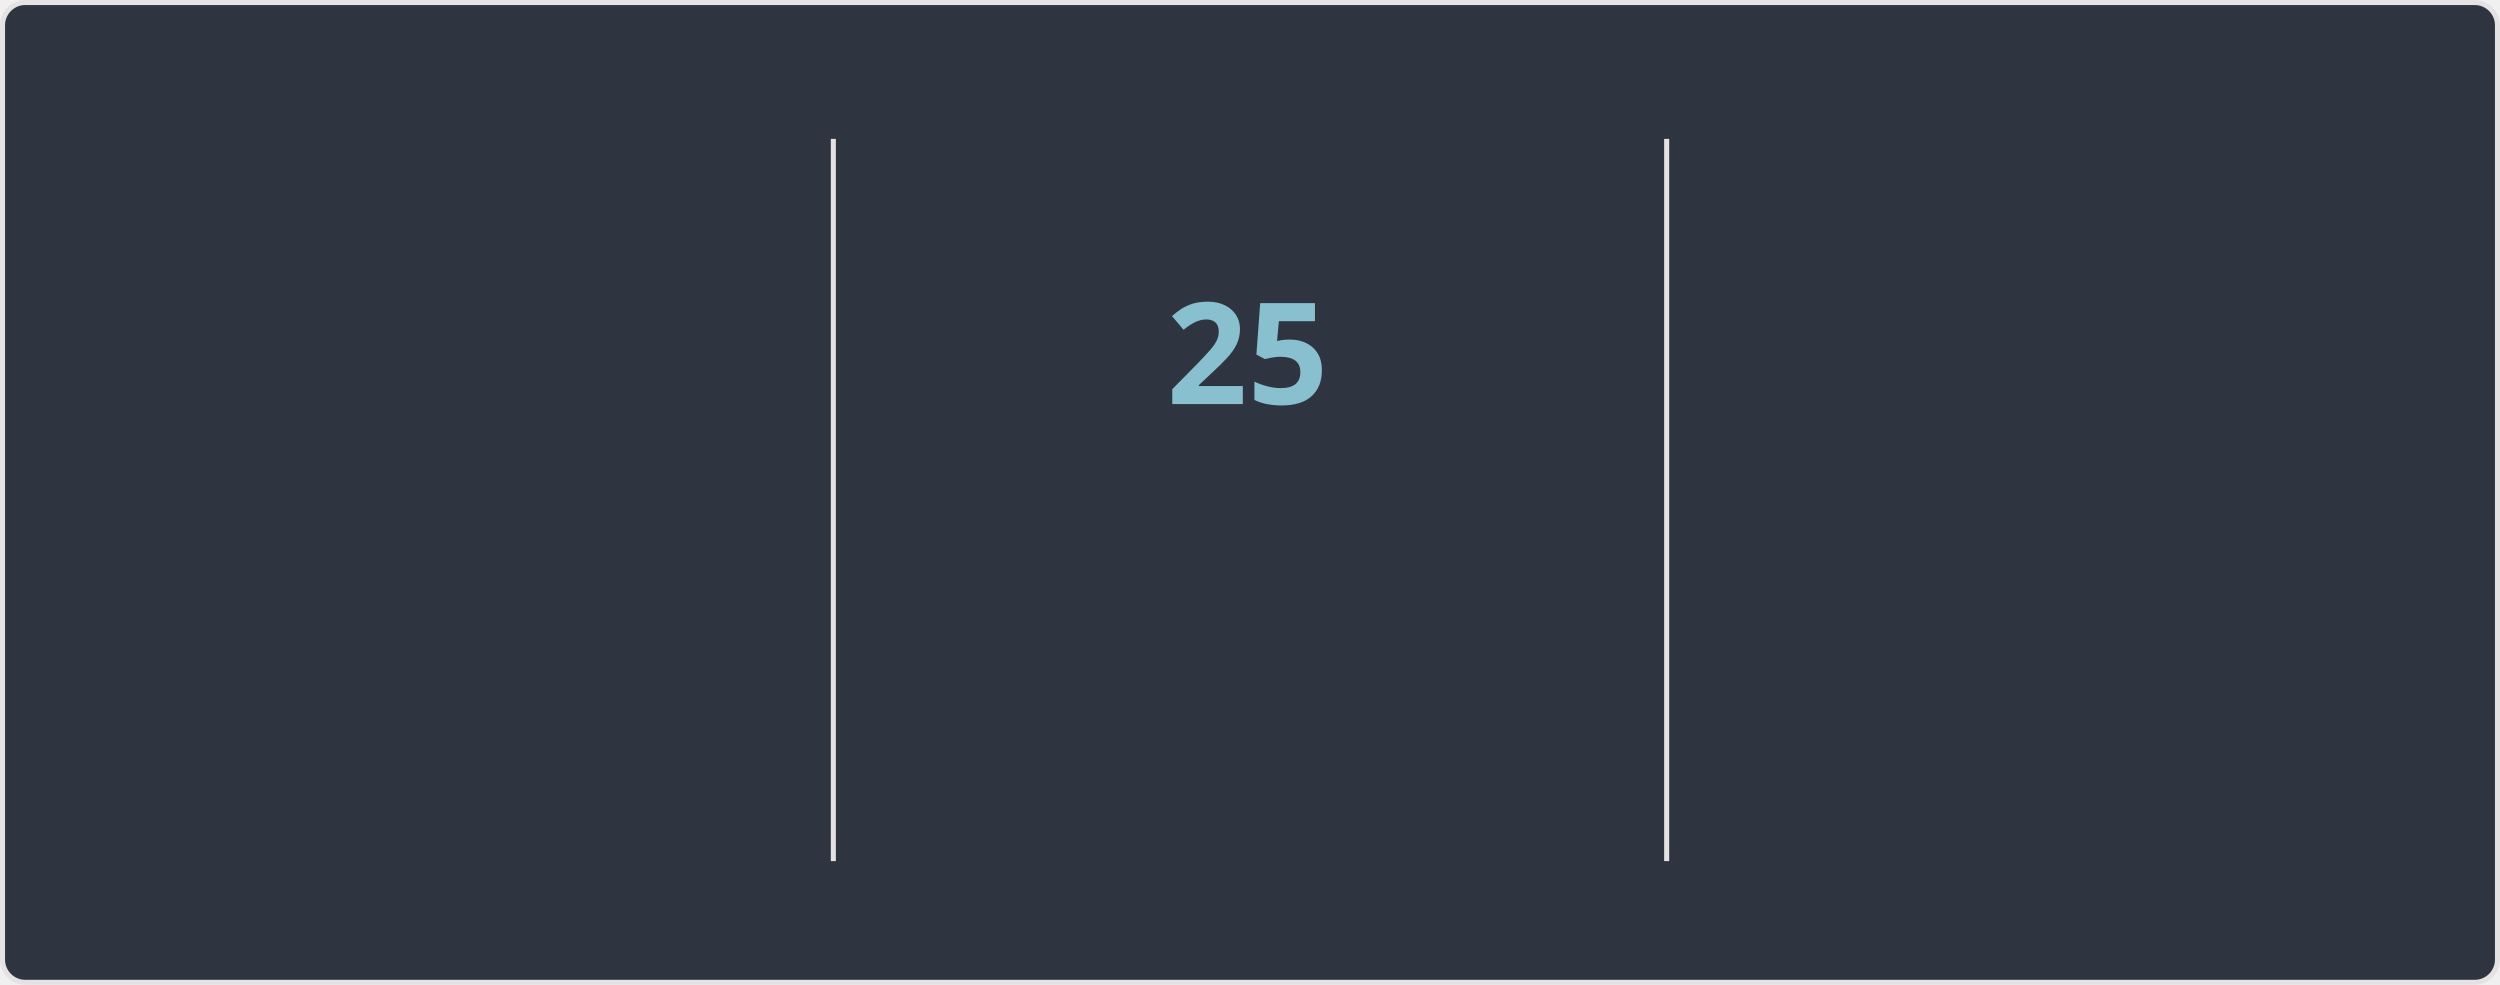
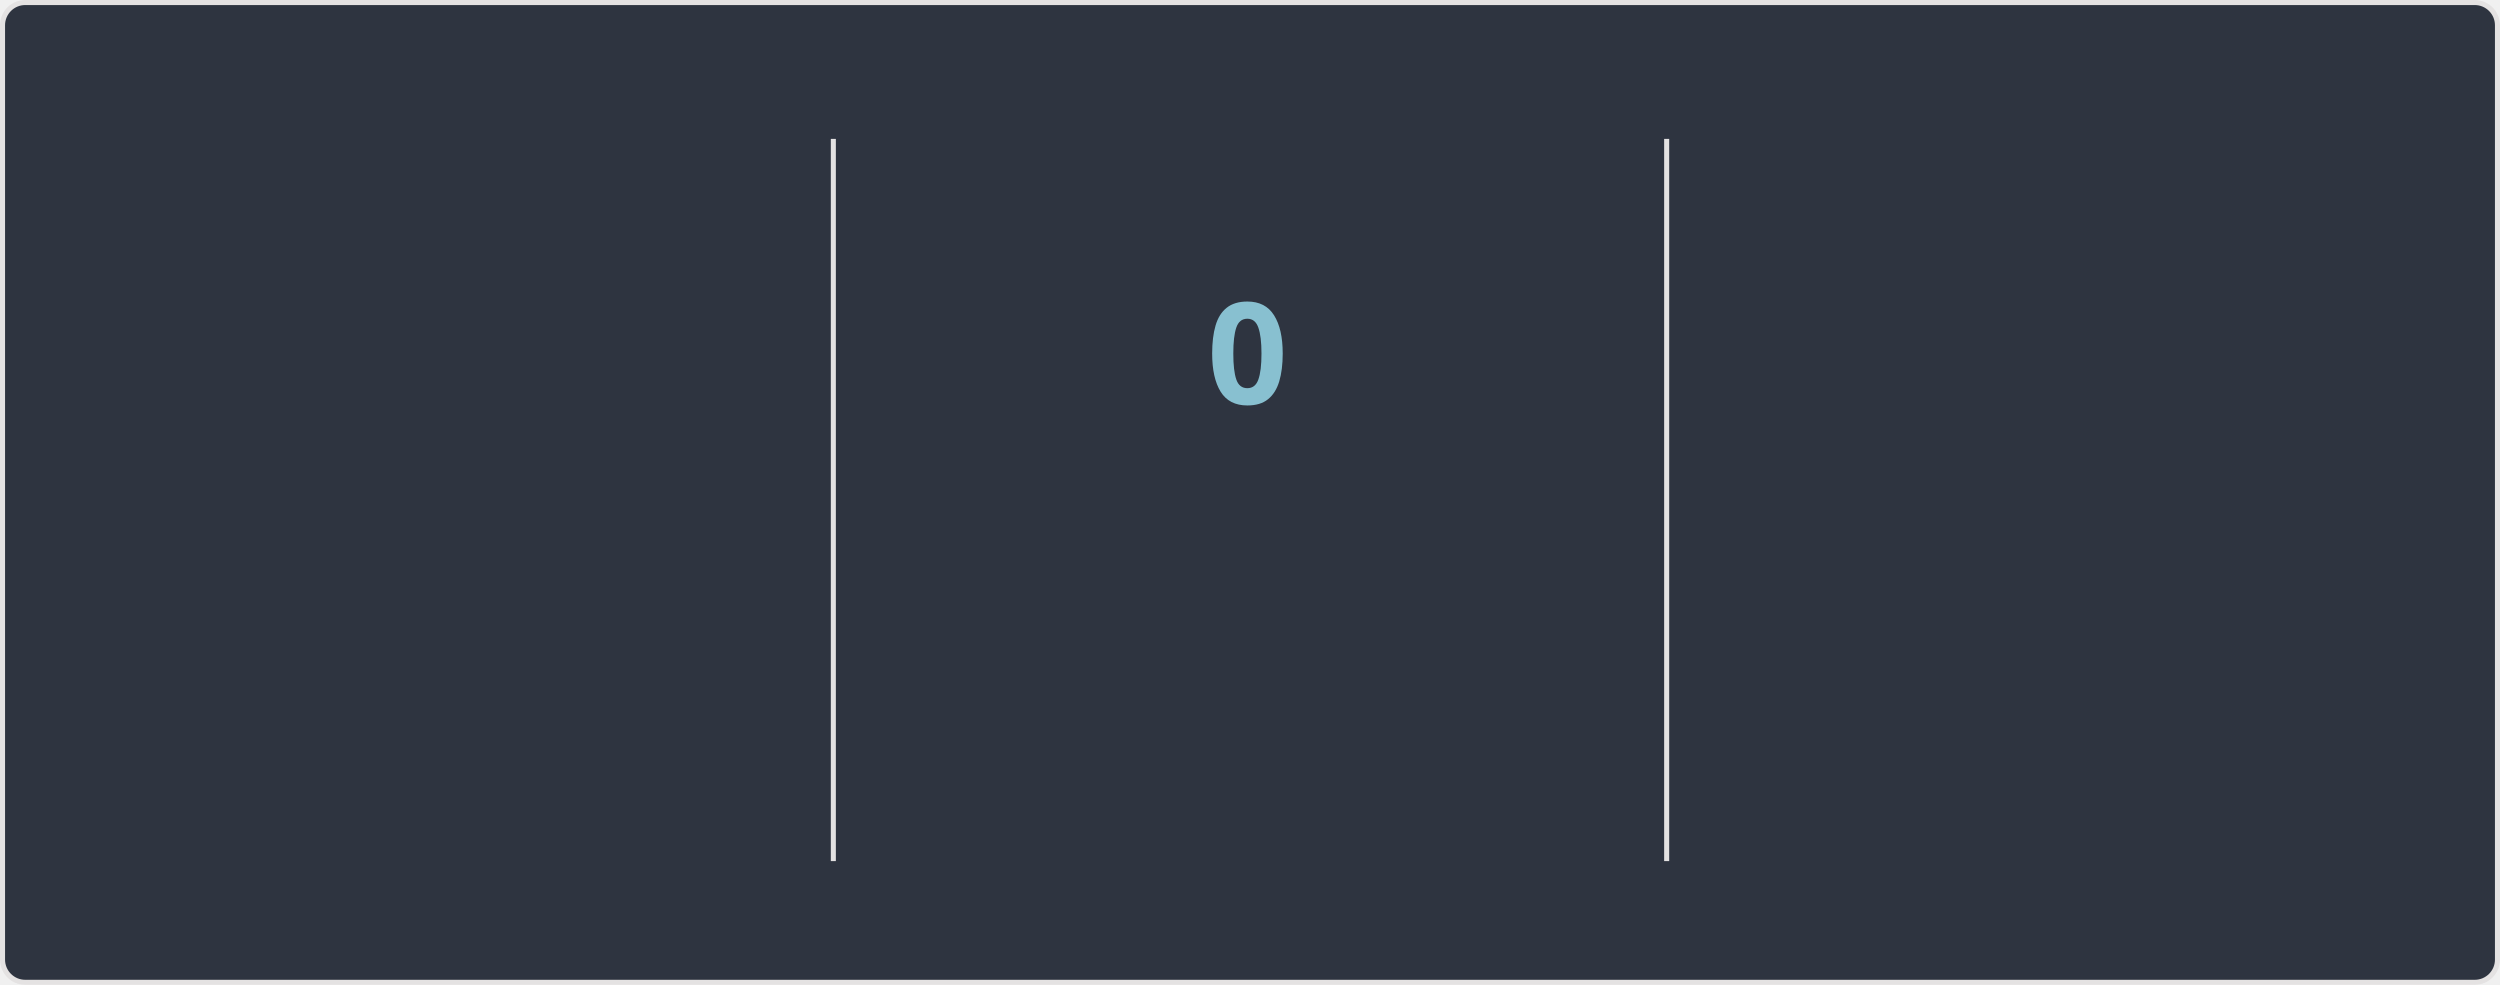
<svg xmlns="http://www.w3.org/2000/svg" width="495" height="195" version="1.1" style="isolation: isolate" viewBox="0 0 495 195" direction="ltr">
  <style>@keyframes currstreak {
   0% { font-size: 3px; opacity: 0.2; }
  80% { font-size: 34px; opacity: 1; }
 100% { font-size: 28px; opacity: 1; }
}
@keyframes fadein {
   0% { opacity: 0; }
 100% { opacity: 1; }
}</style>
  <defs>
    <clipPath id="outer_rectangle">
      <rect width="495" height="195" rx="4.5" />
    </clipPath>
    <mask id="mask_out_ring_behind_fire">
      <rect width="495" height="195" fill="white" />
      <ellipse id="mask-ellipse" cx="247.5" cy="32" rx="13" ry="18" fill="black" />
    </mask>
  </defs>
  <g clip-path="url(#outer_rectangle)">
    <g style="isolation: isolate">
      <rect stroke="#E4E2E2" fill="#2E3440" rx="4.5" x="0.5" y="0.5" width="494" height="194" />
    </g>
    <g style="isolation: isolate">
      <line x1="165" x2="165" y1="28" y2="170" stroke-miterlimit="3" stroke-linecap="square" stroke-linejoin="miter" stroke="#E4E2E2" vector-effect="non-scaling-stroke" stroke-width="1" />
      <line x1="330" x2="330" y1="28" y2="170" stroke-miterlimit="3" stroke-linecap="square" stroke-linejoin="miter" stroke="#E4E2E2" vector-effect="non-scaling-stroke" stroke-width="1" />
    </g>
    <g style="isolation: isolate">
      <g transform="translate(82, 48)">
        <text style="opacity: 0; animation: fadein 0.5s linear forwards 0.6s" font-size="28px" font-weight="700" fill="#81A1C1" y="32" x="0" font-style="normal" font-family="Segoe UI, Ubuntu, sans-serif" stroke="none" text-anchor="middle" stroke-width="0">6,763</text>
      </g>
      <g transform="translate(82, 84)">
        <text style="opacity: 0; animation: fadein 0.5s linear forwards 0.7s" font-size="14px" font-weight="400" fill="#81A1C1" y="32" x="0" font-style="normal" font-family="Segoe UI, Ubuntu, sans-serif" stroke="none" text-anchor="middle" stroke-width="0">Total Contributions</text>
      </g>
      <g transform="translate(82, 114)">
        <text style="opacity: 0; animation: fadein 0.5s linear forwards 0.8s" font-size="12px" font-weight="400" fill="#D8DEE9" y="32" x="0" font-style="normal" font-family="Segoe UI, Ubuntu, sans-serif" stroke="none" text-anchor="middle" stroke-width="0">Apr 07, 2010 - Present</text>
      </g>
    </g>
    <g style="isolation: isolate">
      <g transform="translate(247, 108)">
        <text style="opacity: 0; animation: fadein 0.5s linear forwards 0.9s" font-size="14px" font-weight="700" fill="#88C0D0" y="32" x="0" font-style="normal" font-family="Segoe UI, Ubuntu, sans-serif" stroke="none" text-anchor="middle" stroke-width="0">Current Streak</text>
      </g>
      <g transform="translate(247, 145)">
-         <text style="opacity: 0; animation: fadein 0.5s linear forwards 0.9s" font-size="12px" font-weight="400" fill="#D8DEE9" y="21" x="0" font-style="normal" font-family="Segoe UI, Ubuntu, sans-serif" stroke="none" text-anchor="middle" stroke-width="0">Mar 17 - Apr 10</text>
+         <text style="opacity: 0; animation: fadein 0.5s linear forwards 0.9s" font-size="12px" font-weight="400" fill="#D8DEE9" y="21" x="0" font-style="normal" font-family="Segoe UI, Ubuntu, sans-serif" stroke="none" text-anchor="middle" stroke-width="0">Apr 12</text>
      </g>
      <g mask="url(#mask_out_ring_behind_fire)">
        <circle cx="247" cy="71" r="40" style="opacity: 0; animation: fadein 0.5s linear forwards 0.4s" stroke="#81A1C1" fill="none" stroke-width="5" />
      </g>
      <g style="opacity: 0; animation: fadein 0.5s linear forwards 0.6s" stroke-opacity="0" transform="translate(247, 19.5)">
        <path d="M -12 -0.5 L 15 -0.5 L 15 23.5 L -12 23.5 L -12 -0.5 Z" fill="none" />
        <path d="M 1.5 0.67 C 1.5 0.67 2.24 3.32 2.24 5.47 C 2.24 7.53 0.89 9.2 -1.17 9.2 C -3.23 9.2 -4.79 7.53 -4.79 5.47 L -4.76 5.11 C -6.78 7.51 -8 10.62 -8 13.99 C -8 18.41 -4.42 22 0 22 C 4.42 22 8 18.41 8 13.99 C 8 8.6 5.41 3.79 1.5 0.67 Z M -0.29 19 C -2.07 19 -3.51 17.6 -3.51 15.86 C -3.51 14.24 -2.46 13.1 -0.7 12.74 C 1.07 12.38 2.9 11.53 3.92 10.16 C 4.31 11.45 4.51 12.81 4.51 14.2 C 4.51 16.85 2.36 19 -0.29 19 Z" stroke-opacity="0" fill="#81A1C1" />
      </g>
      <g transform="translate(247, 48)">
-         <text style="animation: currstreak 0.6s linear forwards" font-size="28px" font-weight="700" fill="#88C0D0" y="32" x="0" font-style="normal" font-family="Segoe UI, Ubuntu, sans-serif" stroke="none" text-anchor="middle" stroke-width="0">25</text>
+         <text style="animation: currstreak 0.6s linear forwards" font-size="28px" font-weight="700" fill="#88C0D0" y="32" x="0" font-style="normal" font-family="Segoe UI, Ubuntu, sans-serif" stroke="none" text-anchor="middle" stroke-width="0">0</text>
      </g>
    </g>
    <g style="isolation: isolate">
      <g transform="translate(412, 48)">
        <text style="opacity: 0; animation: fadein 0.5s linear forwards 1.2s" font-size="28px" font-weight="700" fill="#81A1C1" y="32" x="0" font-style="normal" font-family="Segoe UI, Ubuntu, sans-serif" stroke="none" text-anchor="middle" stroke-width="0">213</text>
      </g>
      <g transform="translate(412, 84)">
        <text style="opacity: 0; animation: fadein 0.5s linear forwards 1.3s" font-size="14px" font-weight="400" fill="#81A1C1" y="32" x="0" font-style="normal" font-family="Segoe UI, Ubuntu, sans-serif" stroke="none" text-anchor="middle" stroke-width="0">Longest Streak</text>
      </g>
      <g transform="translate(412, 114)">
        <text style="opacity: 0; animation: fadein 0.5s linear forwards 1.4s" font-size="12px" font-weight="400" fill="#D8DEE9" y="32" x="0" font-style="normal" font-family="Segoe UI, Ubuntu, sans-serif" stroke="none" text-anchor="middle" stroke-width="0">Oct 03, 2016 - May 03, 2017</text>
      </g>
    </g>
  </g>
</svg>
